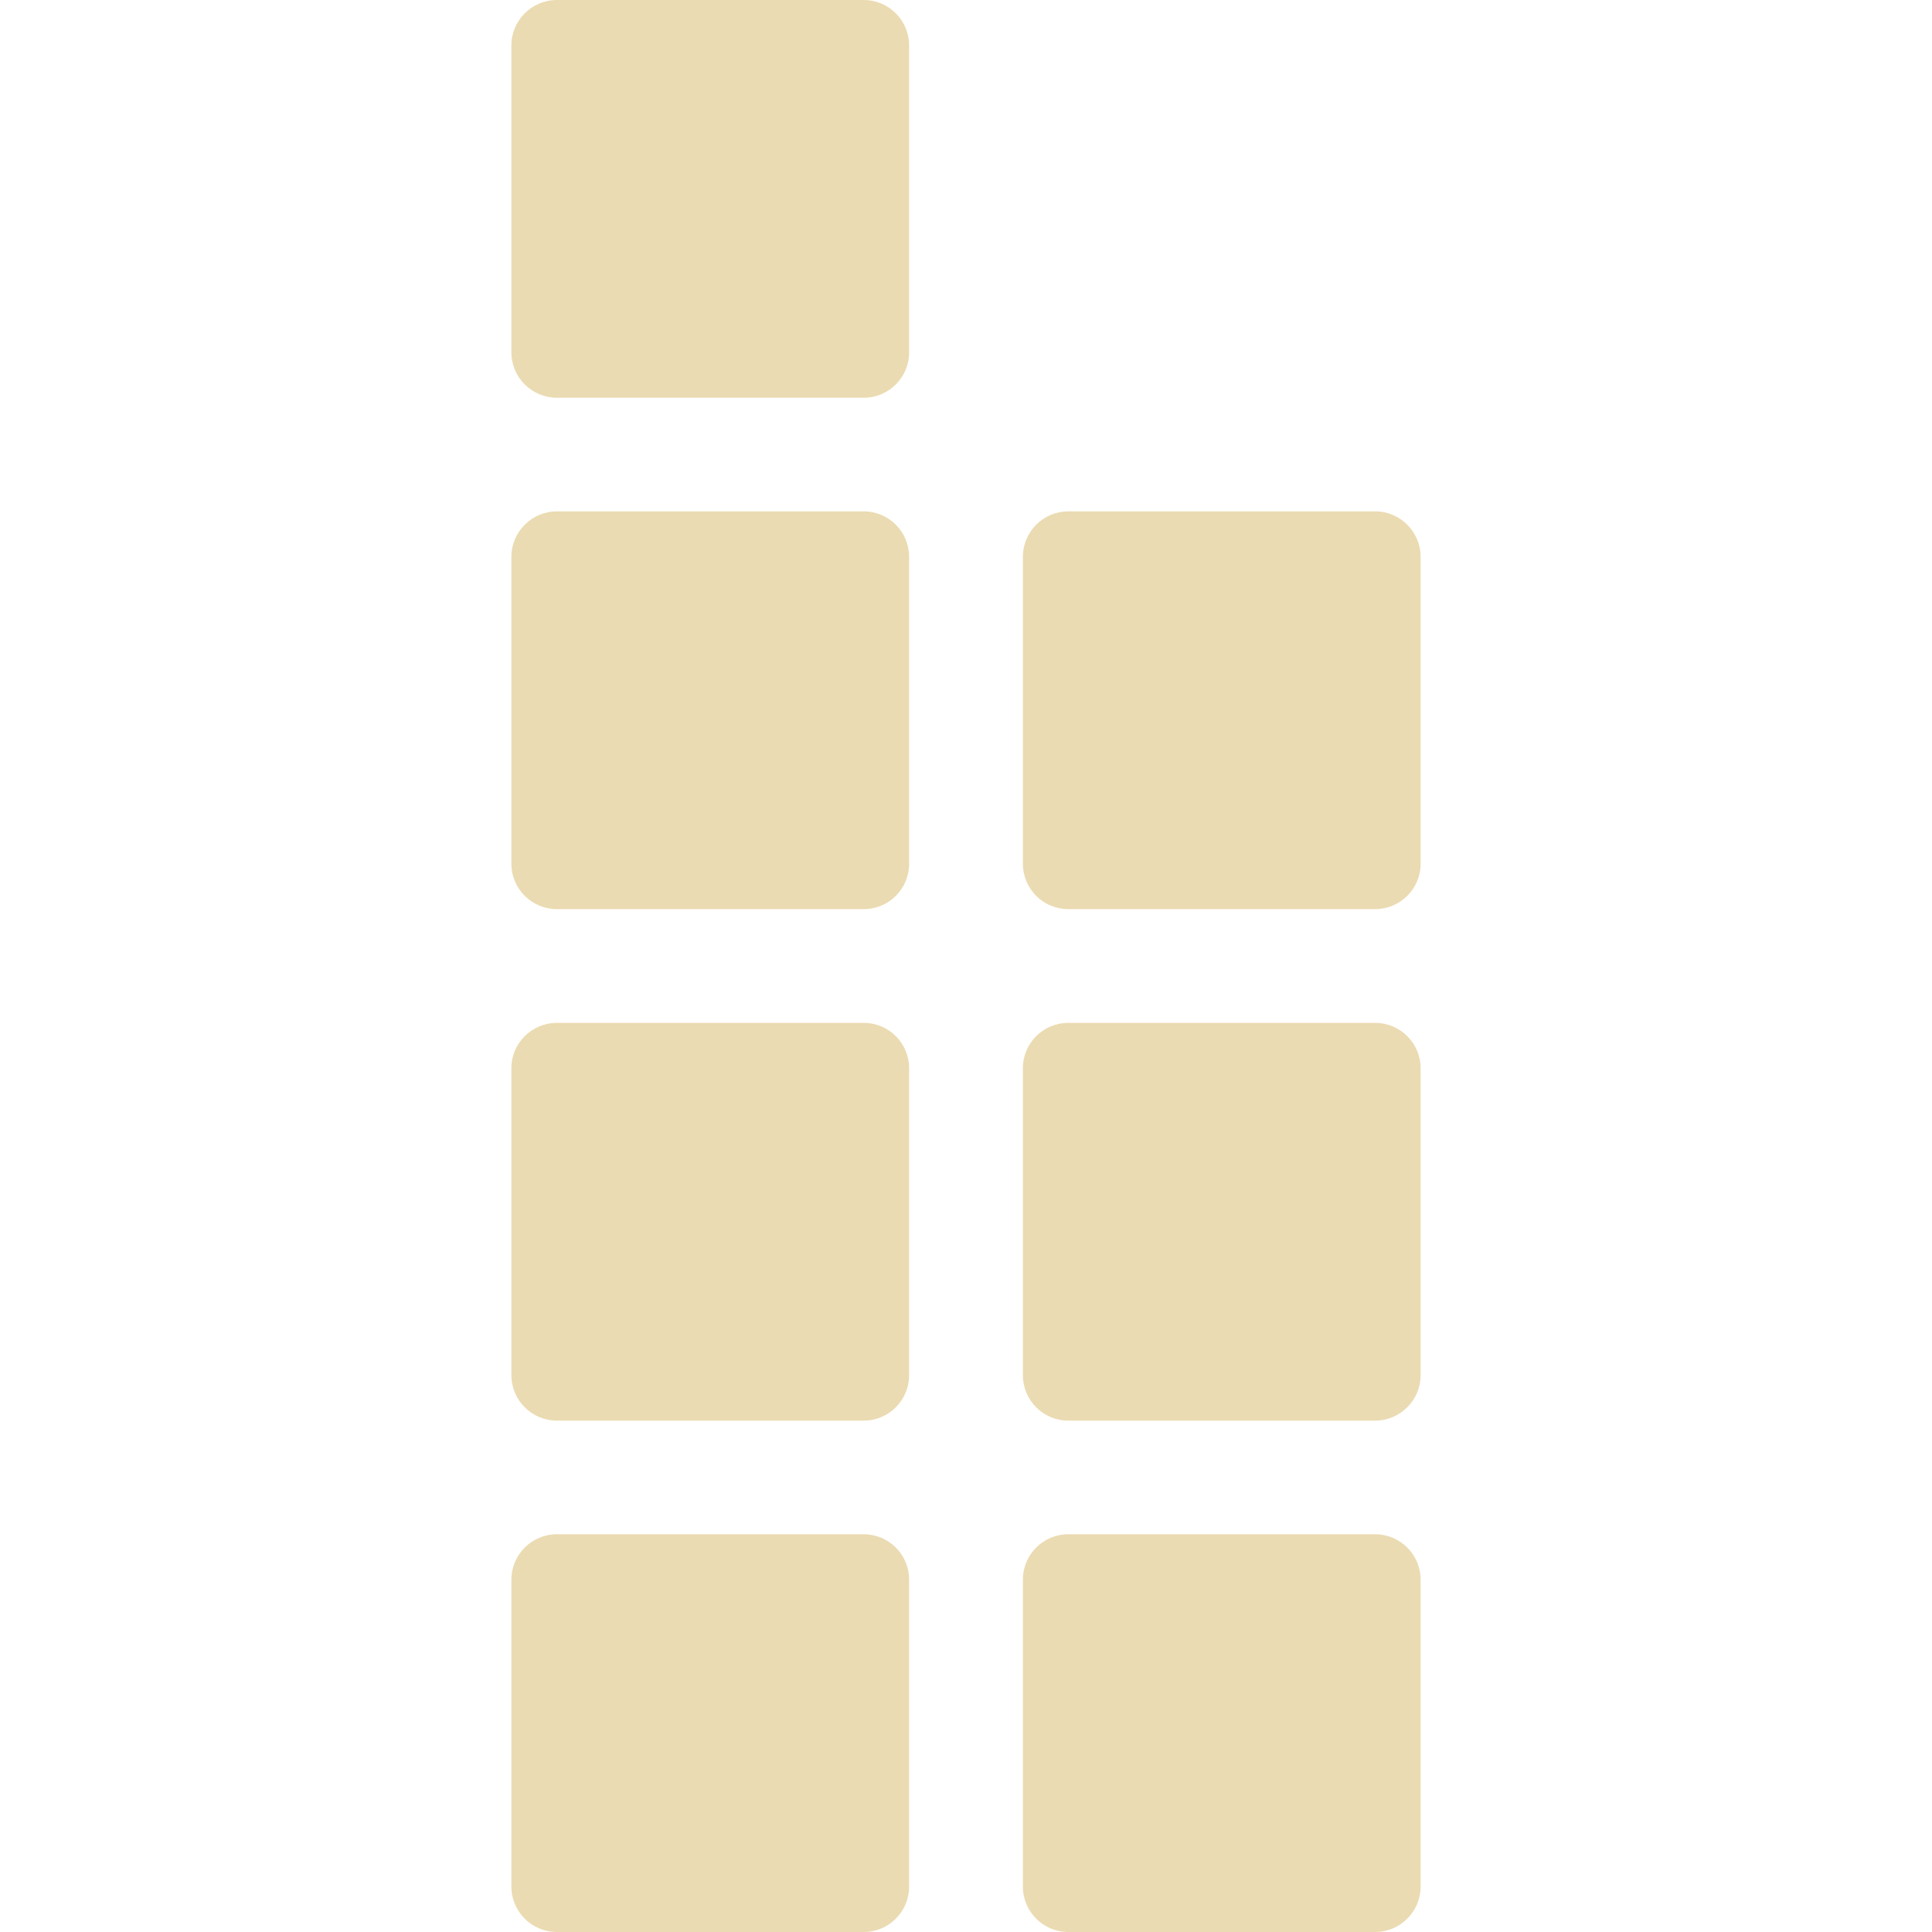
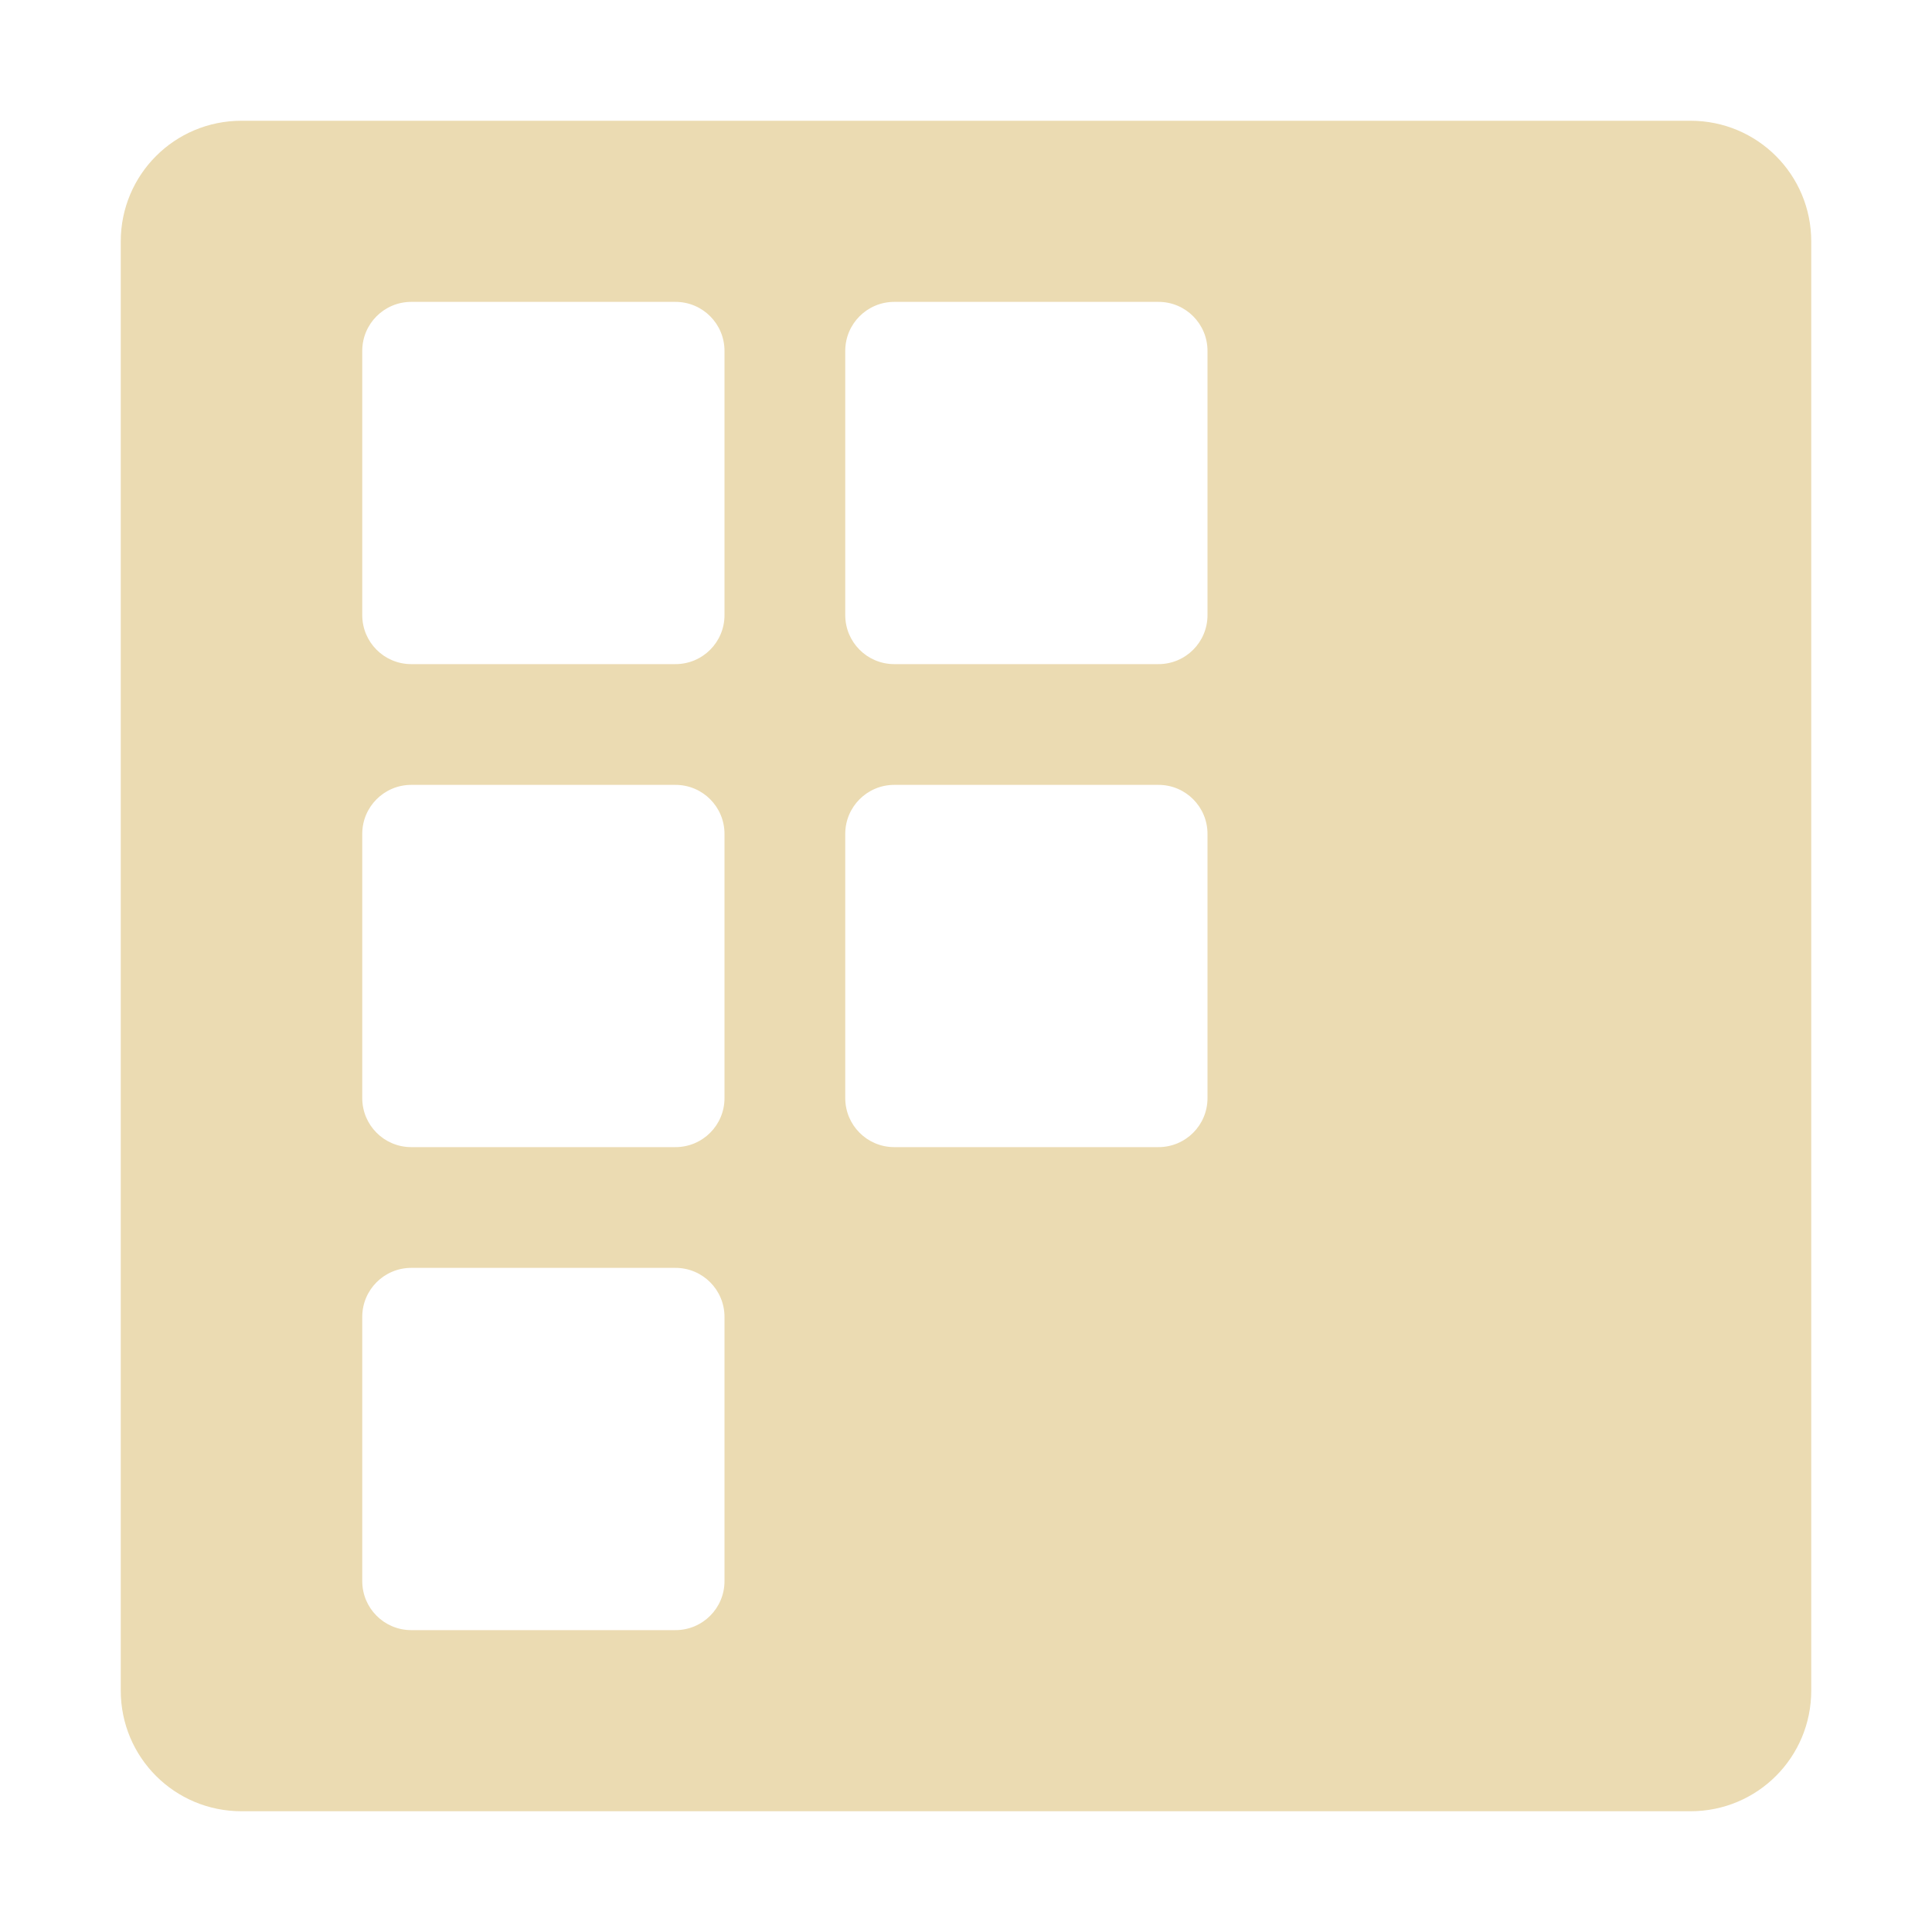
- <svg xmlns="http://www.w3.org/2000/svg" style="isolation:isolate" width="16" height="16" viewBox="0 0 16 16">
+ <svg xmlns="http://www.w3.org/2000/svg" width="16" height="16" version="1.1">
  <defs>
-     <style id="current-color-scheme" type="text/css">
-    .ColorScheme-Text { color:#ebdbb2; } .ColorScheme-Highlight { color:#458588; }
-   </style>
-     <linearGradient id="arrongin" x1="0%" x2="0%" y1="0%" y2="100%">
-       <stop offset="0%" style="stop-color:#d79921; stop-opacity:1" />
-       <stop offset="100%" style="stop-color:#b57614; stop-opacity:1" />
-     </linearGradient>
-     <linearGradient id="aurora" x1="0%" x2="0%" y1="0%" y2="100%">
-       <stop offset="0%" style="stop-color:#83a598; stop-opacity:1" />
-       <stop offset="100%" style="stop-color:#b16286; stop-opacity:1" />
-     </linearGradient>
-     <linearGradient id="fitdance" x1="0%" x2="0%" y1="0%" y2="100%">
-       <stop offset="0%" style="stop-color:#8ec07c; stop-opacity:1" />
-       <stop offset="100%" style="stop-color:#458588; stop-opacity:1" />
-     </linearGradient>
-     <linearGradient id="oomox" x1="0%" x2="0%" y1="0%" y2="100%">
-       <stop offset="0%" style="stop-color:#458588; stop-opacity:1" />
-       <stop offset="100%" style="stop-color:#928374; stop-opacity:1" />
-     </linearGradient>
-     <linearGradient id="rainblue" x1="0%" x2="0%" y1="0%" y2="100%">
-       <stop offset="0%" style="stop-color:#b8bb26; stop-opacity:1" />
-       <stop offset="100%" style="stop-color:#076678; stop-opacity:1" />
-     </linearGradient>
-     <linearGradient id="sunrise" x1="0%" x2="0%" y1="0%" y2="100%">
-       <stop offset="0%" style="stop-color: #fe8019; stop-opacity:1" />
-       <stop offset="100%" style="stop-color: #fabd2f; stop-opacity:1" />
-     </linearGradient>
-     <linearGradient id="telinkrin" x1="0%" x2="0%" y1="0%" y2="100%">
-       <stop offset="0%" style="stop-color: #83a598; stop-opacity:1" />
-       <stop offset="100%" style="stop-color: #83a598; stop-opacity:1" />
-     </linearGradient>
-     <linearGradient id="60spsycho" x1="0%" x2="0%" y1="0%" y2="100%">
-       <stop offset="0%" style="stop-color: #fb4934; stop-opacity:1" />
-       <stop offset="25%" style="stop-color: #fabd2f; stop-opacity:1" />
-       <stop offset="50%" style="stop-color: #fe8019; stop-opacity:1" />
-       <stop offset="100%" style="stop-color: #689d6a; stop-opacity:1" />
-     </linearGradient>
-     <linearGradient id="90ssummer" x1="0%" x2="0%" y1="0%" y2="100%">
-       <stop offset="0%" style="stop-color: #b16286; stop-opacity:1" />
-       <stop offset="20%" style="stop-color: #8ec07c; stop-opacity:1" />
-       <stop offset="50%" style="stop-color: #fabd2f; stop-opacity:1" />
-       <stop offset="100%" style="stop-color: #458588; stop-opacity:1" />
-     </linearGradient>
-     <linearGradient id="cyberneon" x1="0%" x2="0%" y1="0%" y2="100%">
-       <stop offset="0" style="stop-color:#83a598; stop-opacity:1" />
-       <stop offset="1" style="stop-color:#b16286; stop-opacity:1" />
-     </linearGradient>
+     <style type="text/css">.ColorScheme-Text { color:#ebdbb2; } .ColorScheme-Highlight { color:#458588; }</style>
  </defs>
-   <g>
-     <path d="M 4.612 0 L 7.153 0 C 7.361 0 7.529 0.169 7.529 0.376 L 7.529 2.918 C 7.529 3.125 7.361 3.294 7.153 3.294 L 4.612 3.294 C 4.404 3.294 4.235 3.125 4.235 2.918 L 4.235 0.376 C 4.235 0.169 4.404 0 4.612 0 Z" fill="currentColor" class="ColorScheme-Text" />
-     <path d="M 4.612 4.235 L 7.153 4.235 C 7.361 4.235 7.529 4.404 7.529 4.612 L 7.529 7.153 C 7.529 7.361 7.361 7.529 7.153 7.529 L 4.612 7.529 C 4.404 7.529 4.235 7.361 4.235 7.153 L 4.235 4.612 C 4.235 4.404 4.404 4.235 4.612 4.235 Z" fill="currentColor" class="ColorScheme-Text" />
-     <path d="M 4.612 8.471 L 7.153 8.471 C 7.361 8.471 7.529 8.639 7.529 8.847 L 7.529 11.388 C 7.529 11.596 7.361 11.765 7.153 11.765 L 4.612 11.765 C 4.404 11.765 4.235 11.596 4.235 11.388 L 4.235 8.847 C 4.235 8.639 4.404 8.471 4.612 8.471 Z" fill="currentColor" class="ColorScheme-Text" />
-     <path d="M 4.612 12.706 L 7.153 12.706 C 7.361 12.706 7.529 12.875 7.529 13.082 L 7.529 15.624 C 7.529 15.831 7.361 16 7.153 16 L 4.612 16 C 4.404 16 4.235 15.831 4.235 15.624 L 4.235 13.082 C 4.235 12.875 4.404 12.706 4.612 12.706 Z" fill="currentColor" class="ColorScheme-Text" />
-     <path d="M 8.847 4.235 L 11.388 4.235 C 11.596 4.235 11.765 4.404 11.765 4.612 L 11.765 7.153 C 11.765 7.361 11.596 7.529 11.388 7.529 L 8.847 7.529 C 8.639 7.529 8.471 7.361 8.471 7.153 L 8.471 4.612 C 8.471 4.404 8.639 4.235 8.847 4.235 Z" fill="currentColor" class="ColorScheme-Text" />
-     <path d="M 8.847 8.471 L 11.388 8.471 C 11.596 8.471 11.765 8.639 11.765 8.847 L 11.765 11.388 C 11.765 11.596 11.596 11.765 11.388 11.765 L 8.847 11.765 C 8.639 11.765 8.471 11.596 8.471 11.388 L 8.471 8.847 C 8.471 8.639 8.639 8.471 8.847 8.471 Z" fill="currentColor" class="ColorScheme-Text" />
-     <path d="M 8.847 12.706 L 11.388 12.706 C 11.596 12.706 11.765 12.875 11.765 13.082 L 11.765 15.624 C 11.765 15.831 11.596 16 11.388 16 L 8.847 16 C 8.639 16 8.471 15.831 8.471 15.624 L 8.471 13.082 C 8.471 12.875 8.639 12.706 8.847 12.706 Z" fill="currentColor" class="ColorScheme-Text" />
-   </g>
+   <path d="m2 1c-0.554 0-1 0.446-1 1v12c0 0.554 0.446 1 1 1h12c0.554 0 1-0.446 1-1v-12c0-0.554-0.446-1-1-1h-12zm1.406 1.5h2.188c0.225 0 0.406 0.182 0.406 0.406v2.188c0 0.225-0.182 0.406-0.406 0.406h-2.188c-0.225 0-0.406-0.182-0.406-0.406v-2.188c0-0.225 0.182-0.406 0.406-0.406zm4 0h2.188c0.225 0 0.406 0.182 0.406 0.406v2.188c0 0.225-0.182 0.406-0.406 0.406h-2.188c-0.225 0-0.406-0.182-0.406-0.406v-2.188c0-0.225 0.182-0.406 0.406-0.406zm-4 4h2.188c0.225 0 0.406 0.182 0.406 0.406v2.188c0 0.225-0.182 0.406-0.406 0.406h-2.188c-0.225 0-0.406-0.182-0.406-0.406v-2.188c0-0.225 0.182-0.406 0.406-0.406zm4 0h2.188c0.225 0 0.406 0.182 0.406 0.406v2.188c0 0.225-0.182 0.406-0.406 0.406h-2.188c-0.225 0-0.406-0.182-0.406-0.406v-2.188c0-0.225 0.182-0.406 0.406-0.406zm-4 4h2.188c0.225 0 0.406 0.182 0.406 0.406v2.188c0 0.225-0.182 0.406-0.406 0.406h-2.188c-0.225 0-0.406-0.182-0.406-0.406v-2.188c0-0.225 0.182-0.406 0.406-0.406z" fill="#ebdbb2" fill-rule="evenodd" stroke-width=".1" />
</svg>
